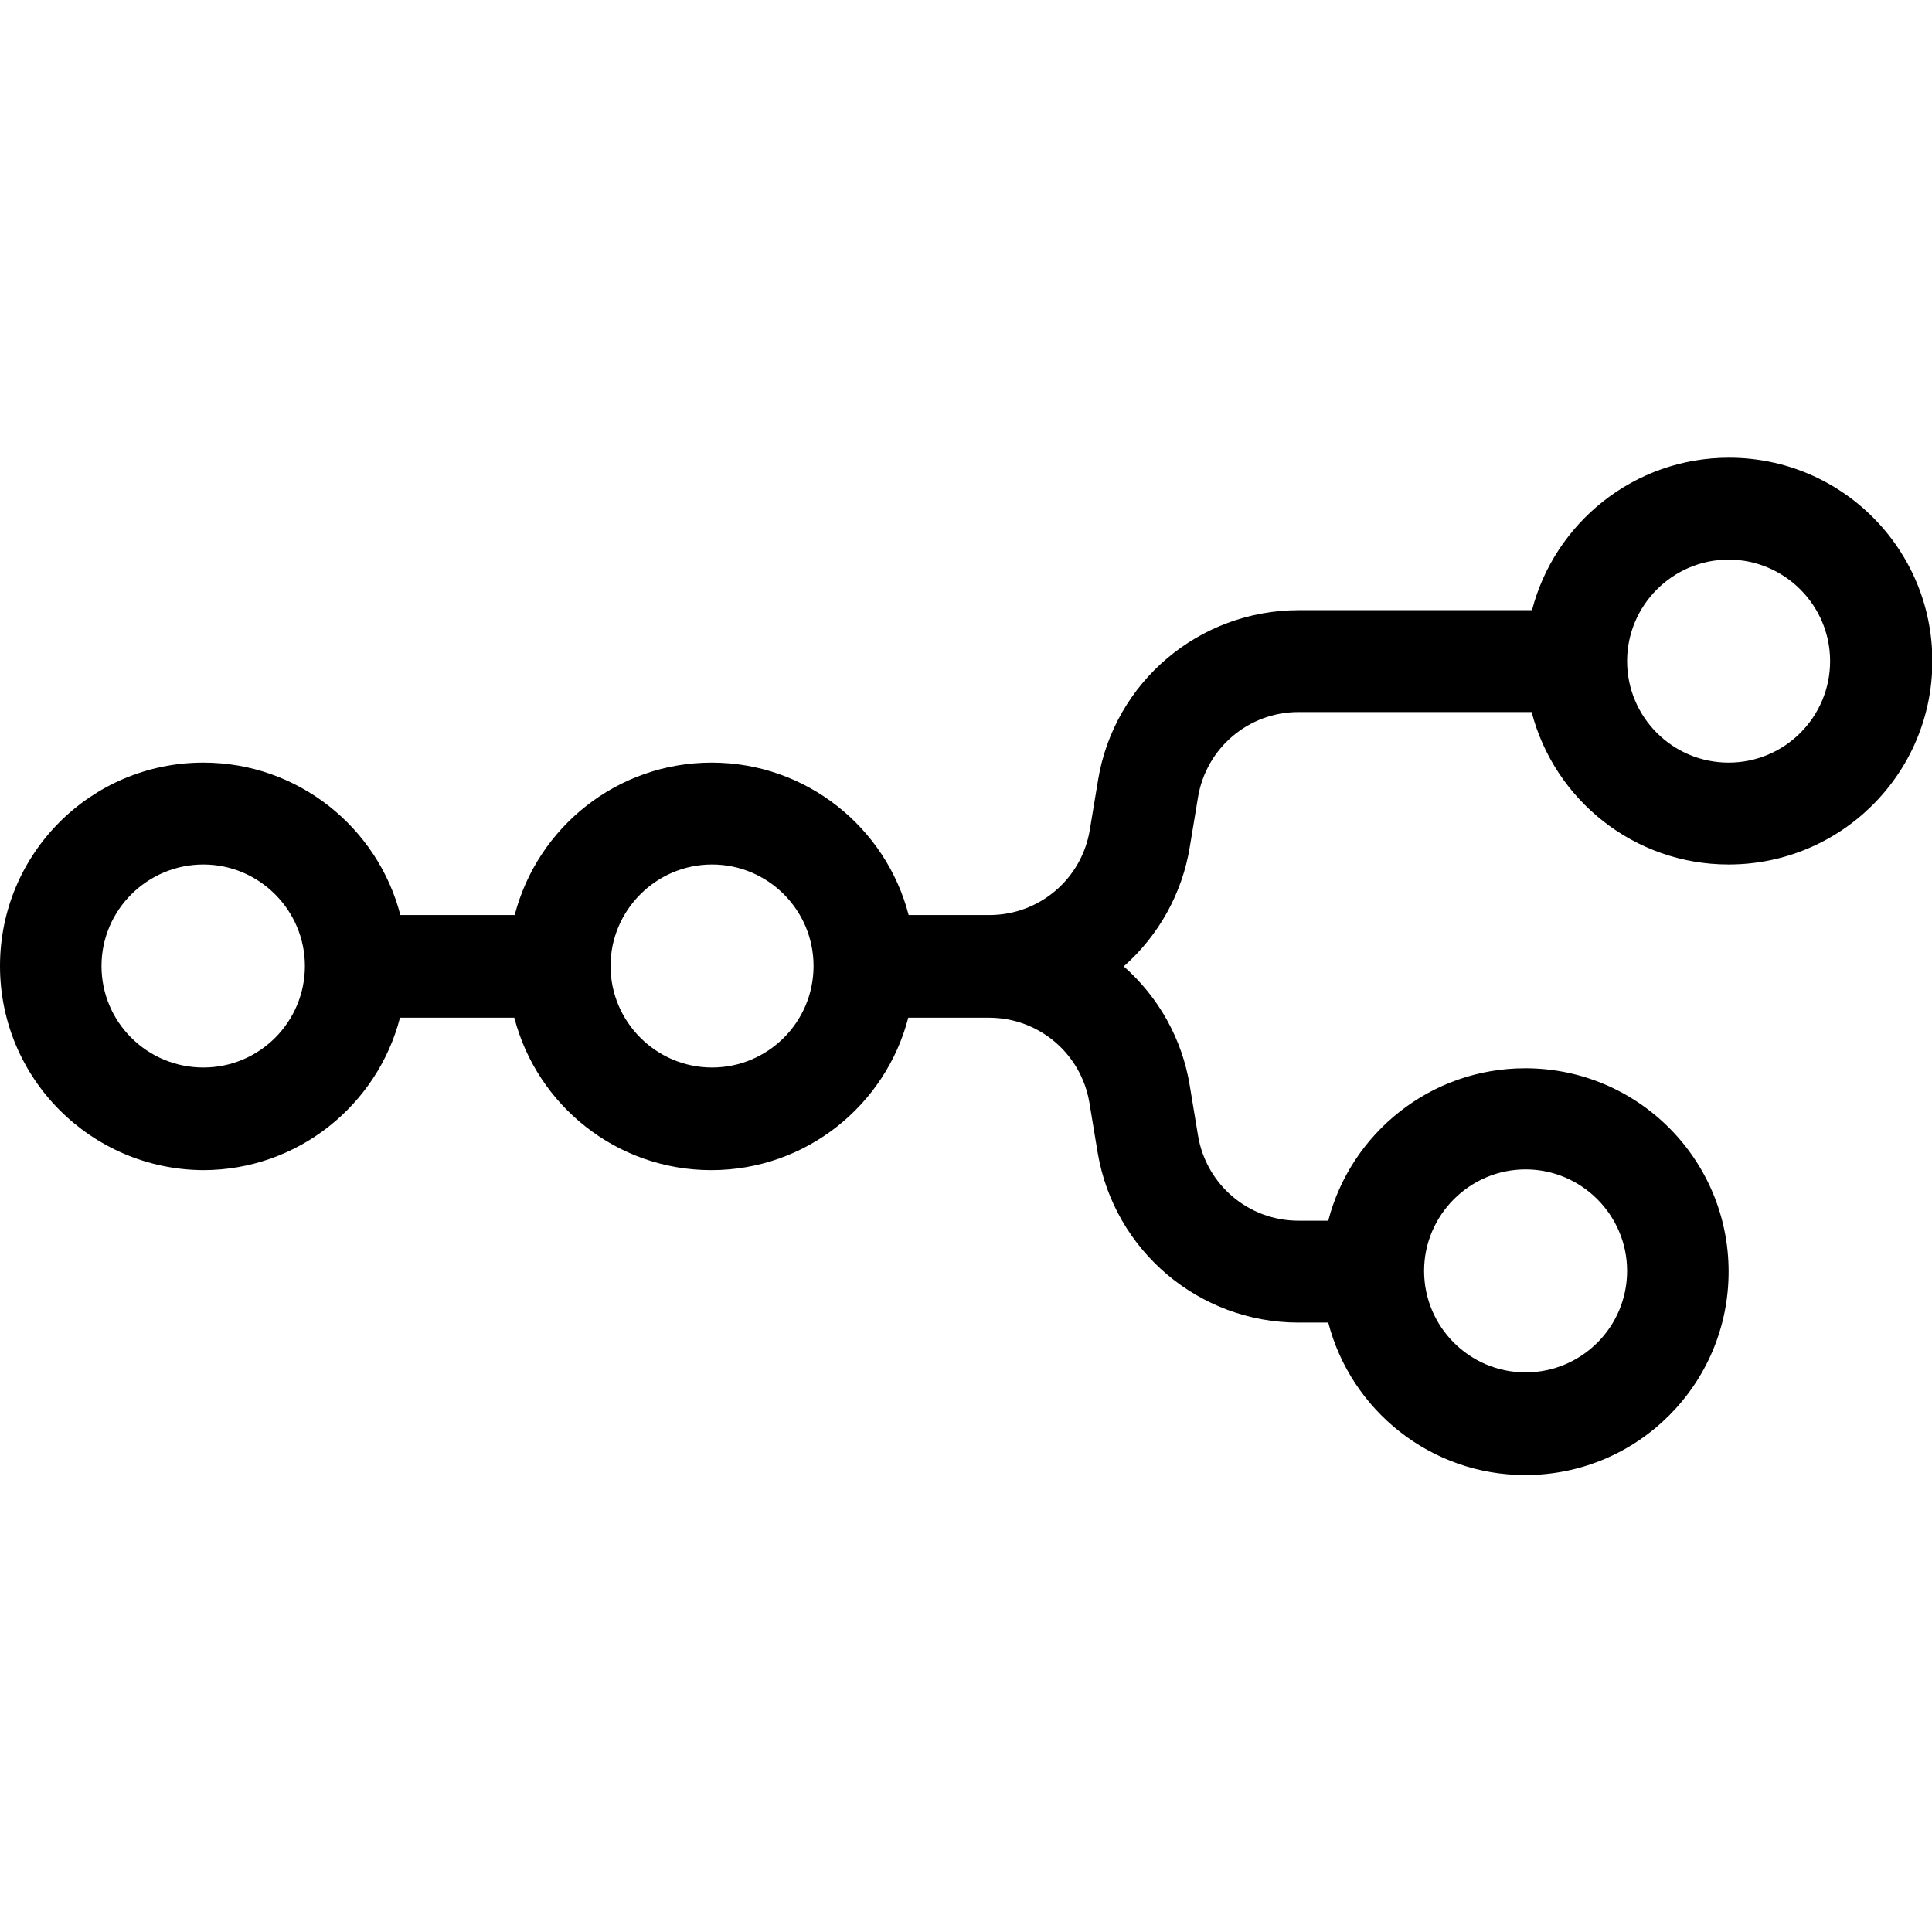
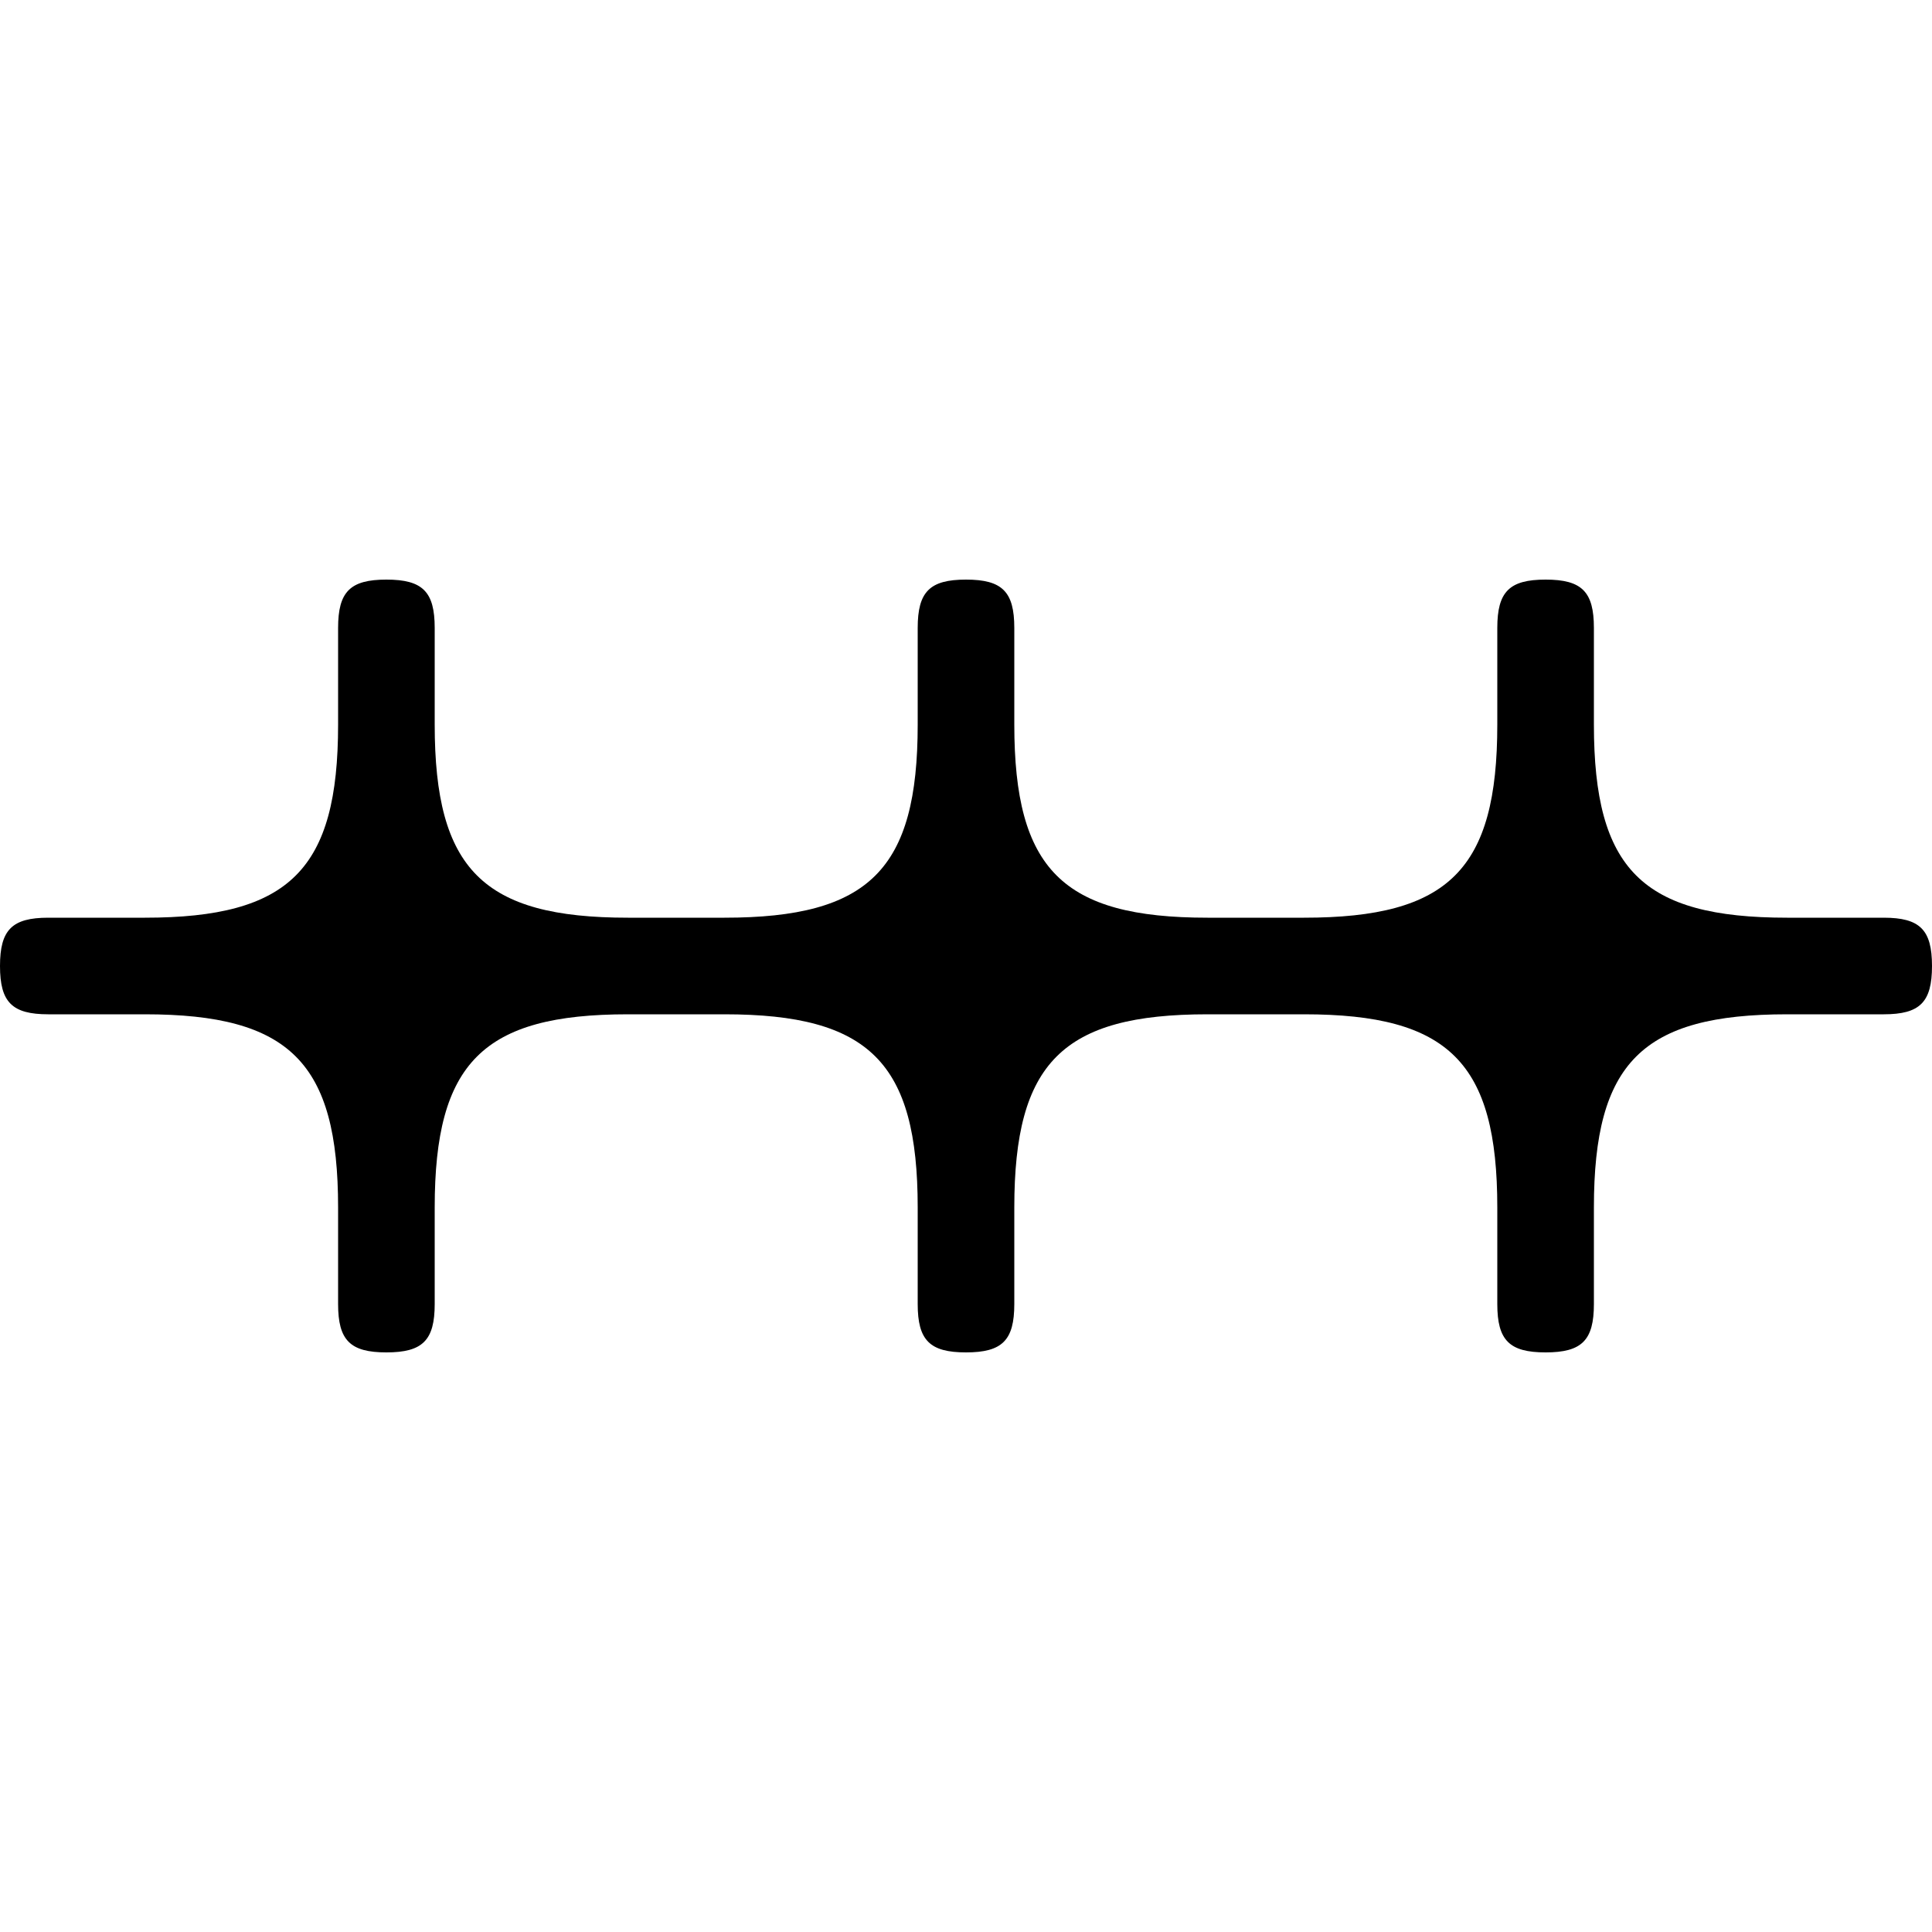
<svg xmlns="http://www.w3.org/2000/svg" xml:space="preserve" viewBox="0 0 512 512">
-   <path d="M458.1 229.1c-25.1 0-46.2-17.2-52.2-40.4h-61.8c-13.2 0-24.4 9.5-26.6 22.5l-2.2 13.3c-2 12.2-8.2 23.4-17.5 31.6 9.3 8.2 15.5 19.3 17.5 31.6l2.2 13.3c2.2 13 13.4 22.5 26.6 22.5h7.9c6-23.2 27.1-40.4 52.2-40.4 29.8 0 53.9 24.1 53.9 53.9s-24.1 53.9-53.9 53.9c-25.1 0-46.2-17.2-52.2-40.4h-7.9c-26.3 0-48.8-19-53.2-45l-2.2-13.3c-2.2-13-13.4-22.5-26.6-22.5h-21.4c-6 23.2-27.1 40.4-52.2 40.4s-46.2-17.2-52.2-40.4H106c-6 23.2-27.1 40.4-52.2 40.4C24.1 309.9 0 285.8 0 256s24.1-53.9 53.9-53.9c25.1 0 46.2 17.2 52.2 40.4h30.3c6-23.2 27.1-40.4 52.2-40.4s46.2 17.2 52.2 40.4h21.4c13.2 0 24.4-9.5 26.6-22.5l2.2-13.3c4.3-26 26.8-45 53.2-45H406c6-23.2 27.1-40.4 52.2-40.4 29.8 0 53.9 24.1 53.9 53.9s-24.2 53.9-54 53.9m0-27c14.9 0 26.9-12.1 26.9-26.9s-12.1-26.9-26.9-26.9-26.9 12.1-26.9 26.9 12 26.9 26.9 26.9M53.9 282.9c14.9 0 26.9-12.1 26.9-26.9s-12.1-26.9-26.9-26.9-27 12-27 26.9 12.1 26.9 27 26.9M215.6 256c0 14.9-12.1 26.9-26.9 26.9s-26.9-12.1-26.9-26.9 12.1-26.9 26.9-26.9 26.9 12 26.9 26.9m215.6 80.8c0 14.9-12.1 26.9-26.9 26.9-14.9 0-26.9-12.1-26.9-26.9s12.1-26.9 26.9-26.9 26.9 12.1 26.9 26.9" style="fill-rule:evenodd;clip-rule:evenodd" />
+   <path d="M102.4 358.4c9.6 0 12.8-3.2 12.8-12.8V320c0-38.4 12.8-51.2 51.2-51.2H192c38.4 0 51.2 12.8 51.2 51.2v25.6c0 9.6 3.2 12.8 12.8 12.8s12.8-3.2 12.8-12.8V320c0-38.4 12.8-51.2 51.2-51.2h25.6c38.4 0 51.2 12.8 51.2 51.2v25.6c0 9.6 3.2 12.8 12.8 12.8s12.8-3.2 12.8-12.8V320c0-38.4 12.8-51.2 51.2-51.2h25.6c9.6 0 12.8-3.2 12.8-12.8s-3.2-12.8-12.8-12.8h-25.6c-38.4 0-51.2-12.8-51.2-51.2v-25.6c0-9.6-3.2-12.8-12.8-12.8s-12.8 3.2-12.8 12.8V192c0 38.4-12.8 51.2-51.2 51.2H320c-38.4 0-51.2-12.8-51.2-51.2v-25.6c0-9.6-3.2-12.8-12.8-12.8s-12.8 3.2-12.8 12.8V192c0 38.4-12.8 51.2-51.2 51.2h-25.6c-38.4 0-51.2-12.8-51.2-51.2v-25.6c0-9.6-3.2-12.8-12.8-12.8s-12.8 3.2-12.8 12.8V192c0 38.4-12.8 51.2-51.2 51.2H12.8C3.2 243.2 0 246.4 0 256s3.2 12.8 12.8 12.8h25.6c38.4 0 51.2 12.8 51.2 51.2v25.6c0 9.6 3.2 12.8 12.8 12.8" />
</svg>
